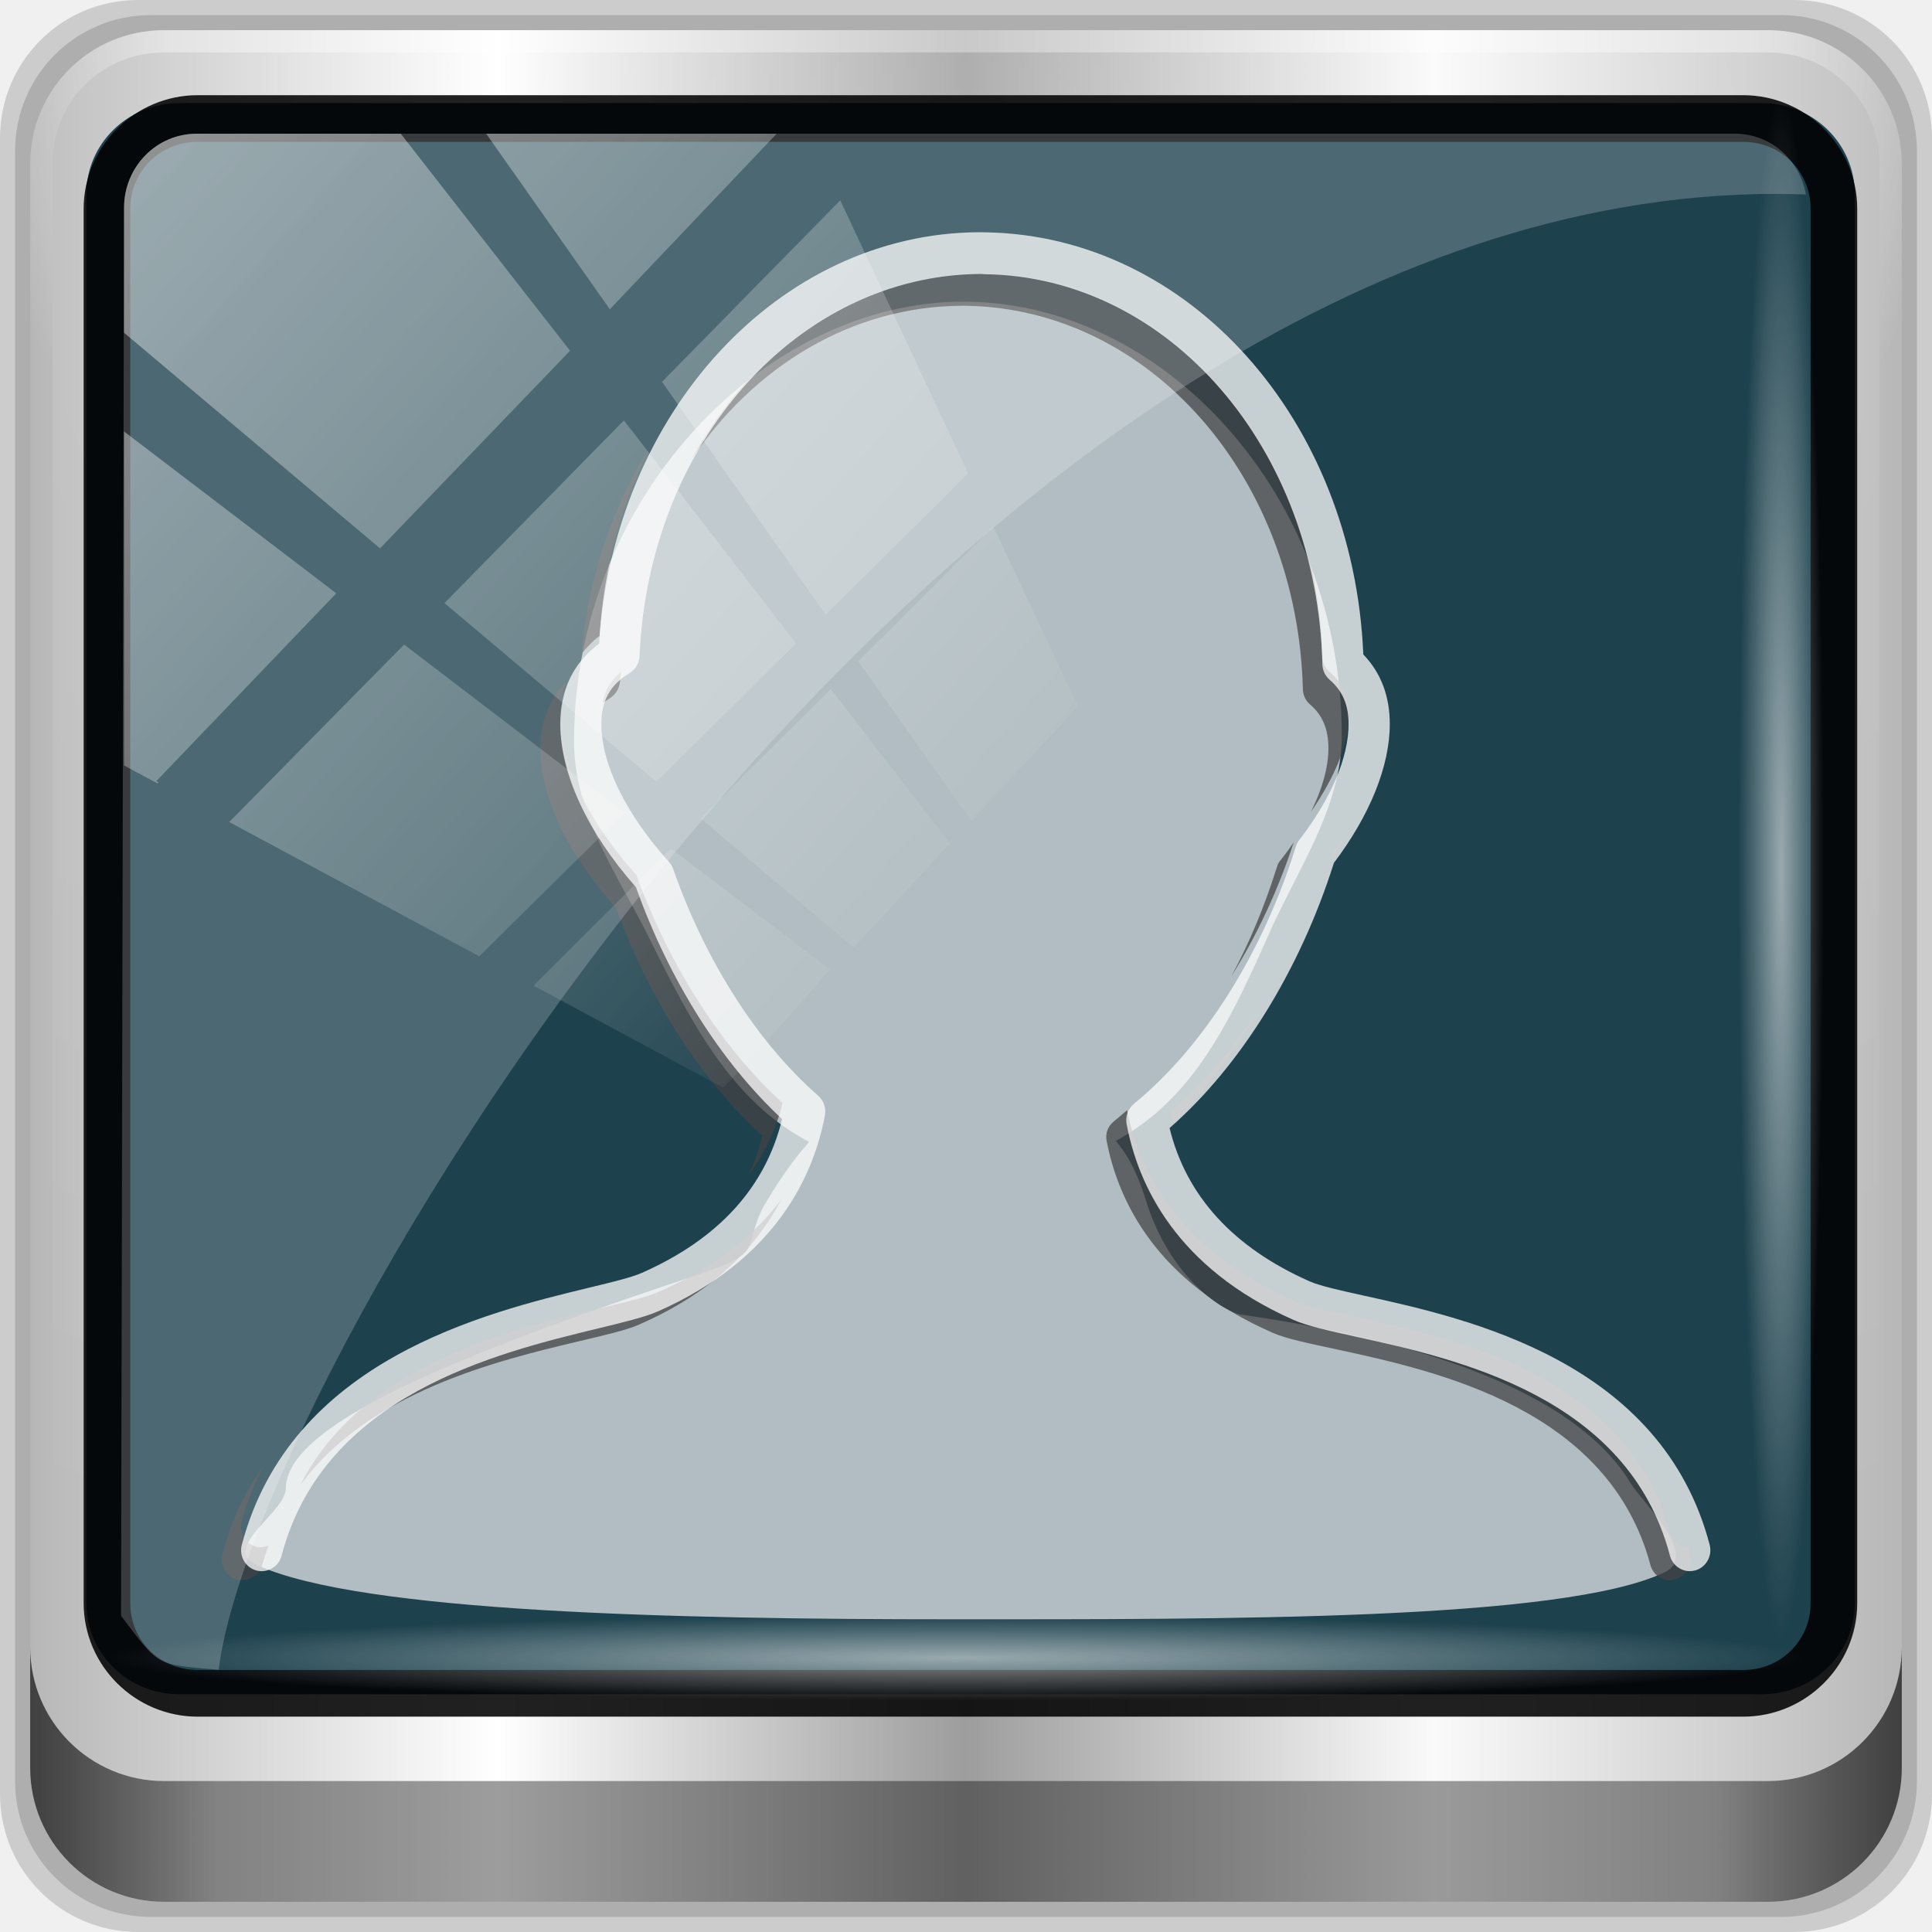
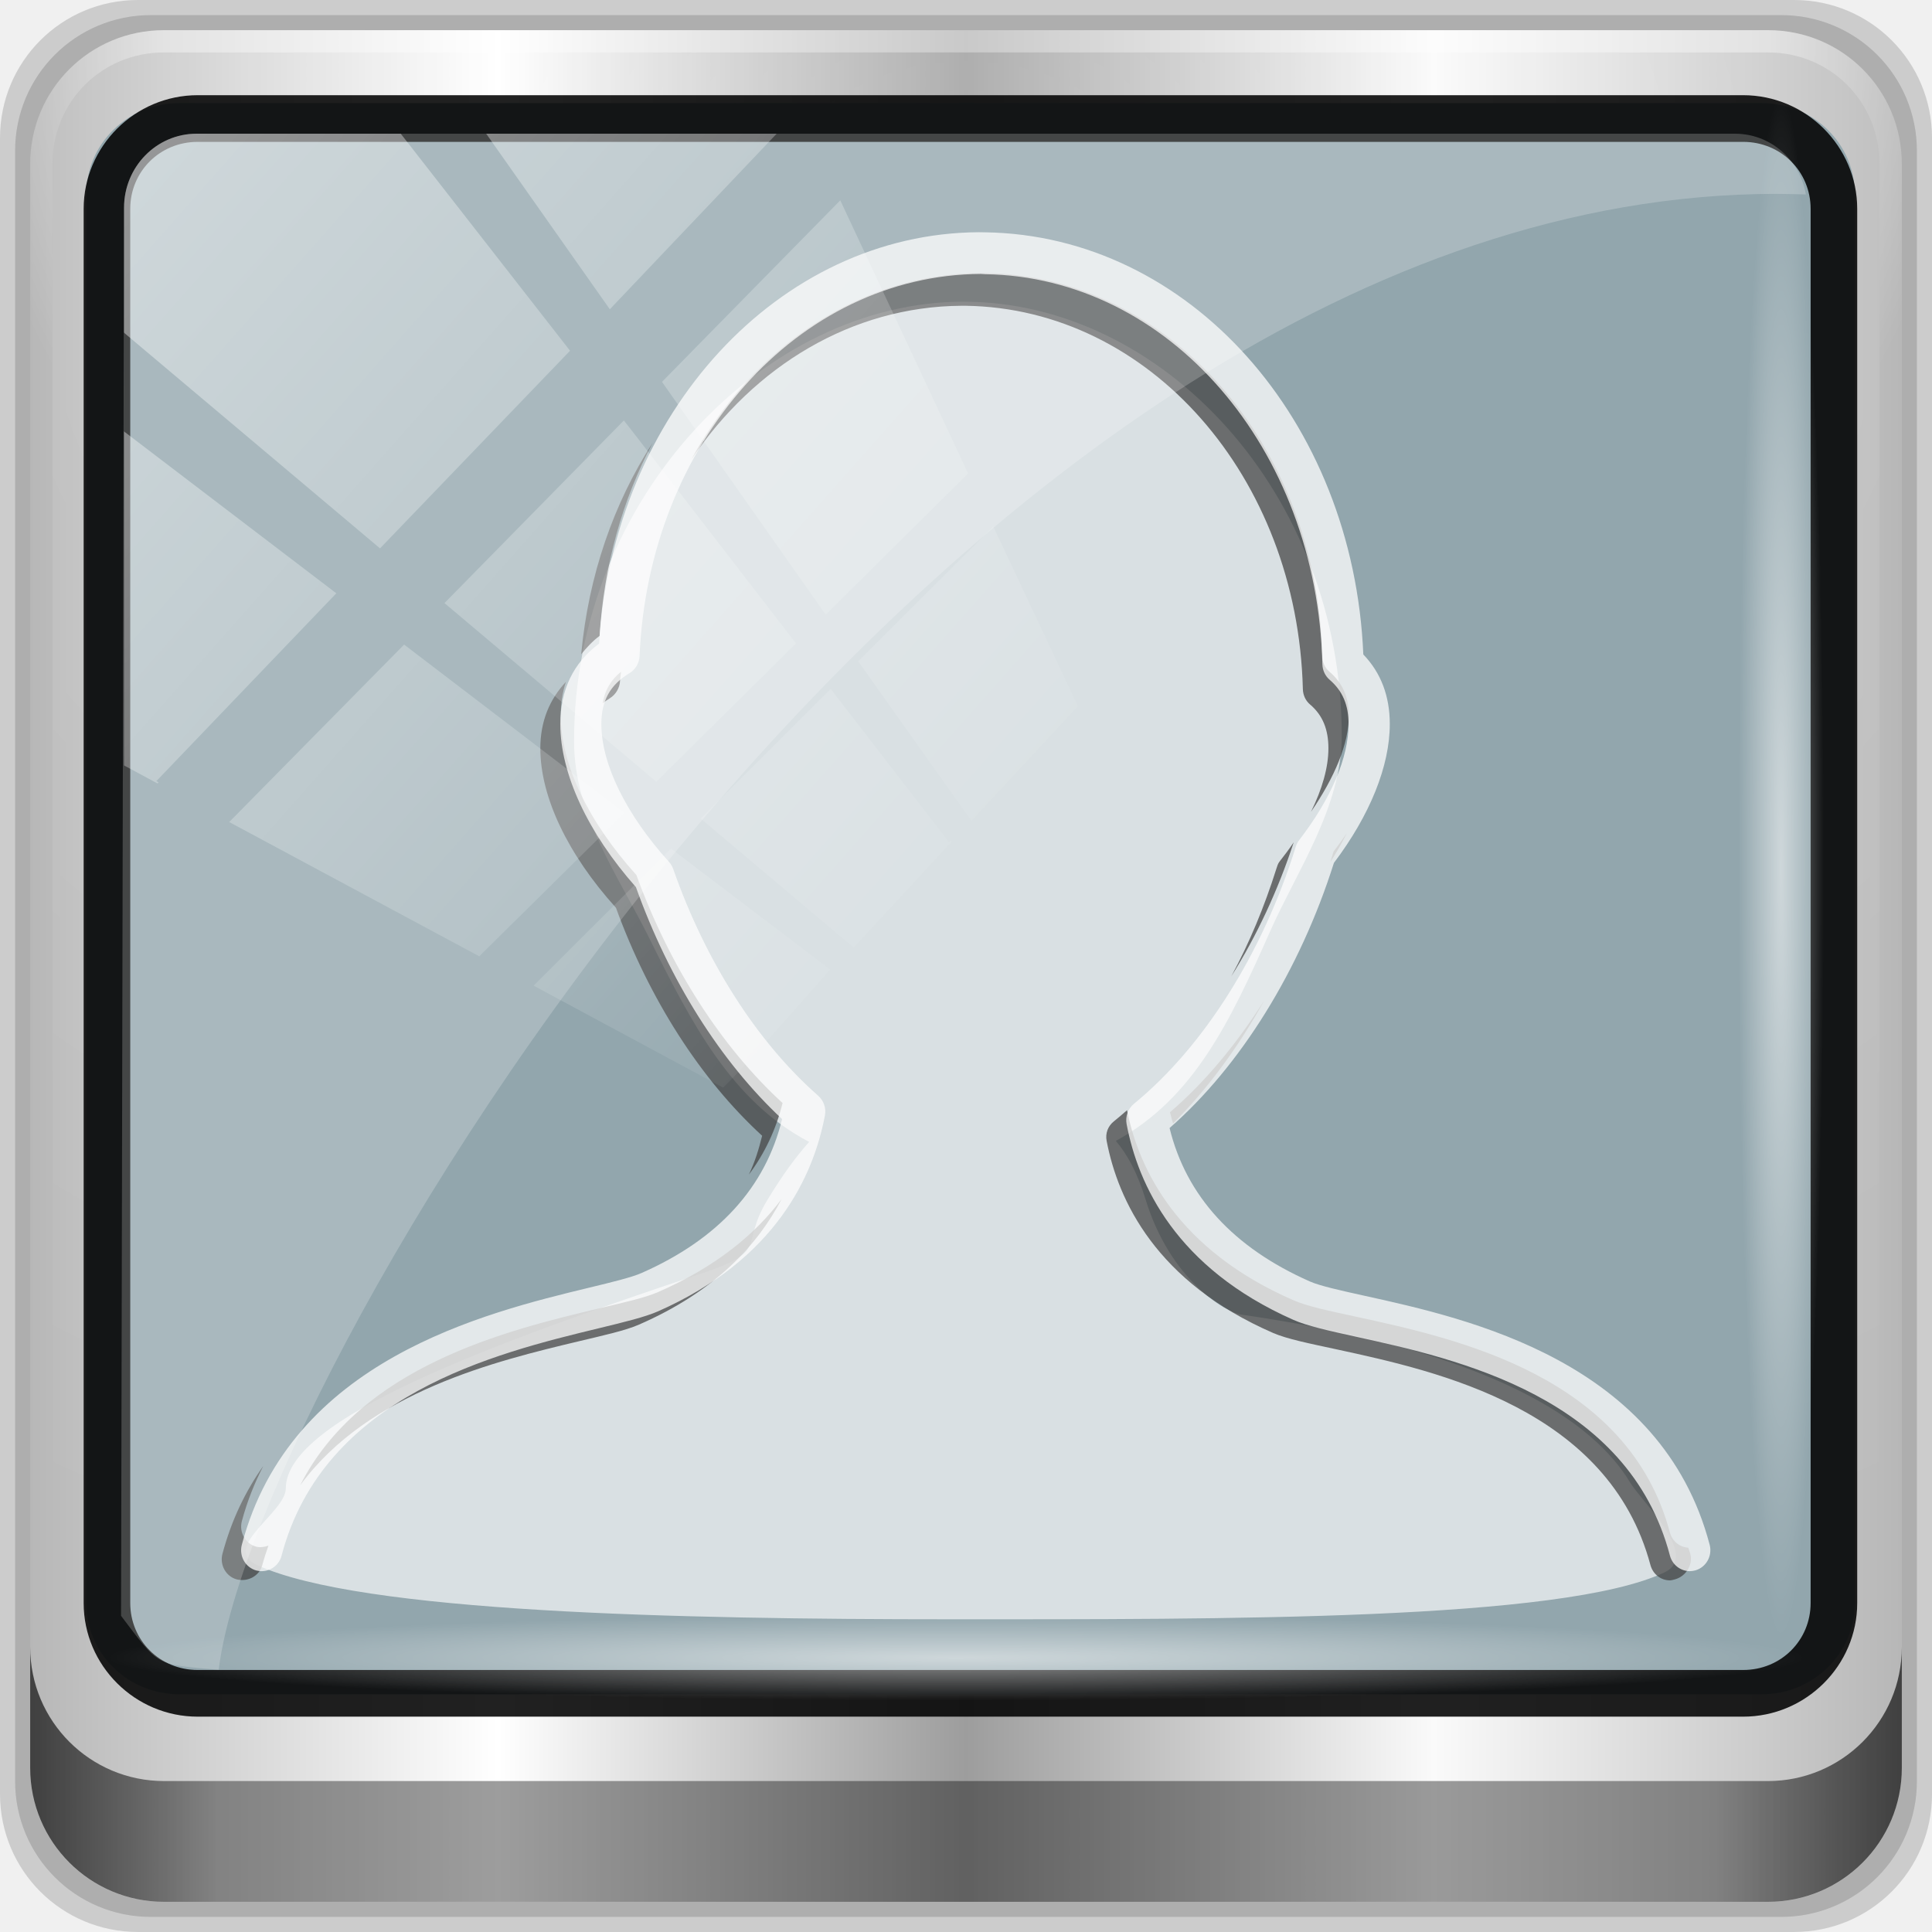
<svg xmlns="http://www.w3.org/2000/svg" xmlns:xlink="http://www.w3.org/1999/xlink" width="96" height="96" id="svg5023" version="1.1">
  <defs id="defs5025">
    <linearGradient id="linearGradient4133">
      <stop style="stop-color:#ffffff;stop-opacity:1;" offset="0" id="stop4135" />
      <stop style="stop-color:#ffffff;stop-opacity:0;" offset="1" id="stop4137" />
    </linearGradient>
    <linearGradient id="linearGradient5700">
      <stop id="stop5702" offset="0" style="stop-color:#ffffff;stop-opacity:0;" />
      <stop style="stop-color:#ffffff;stop-opacity:0.851;" offset="0.029" id="stop5704" />
      <stop id="stop5706" offset="0.052" style="stop-color:#ffffff;stop-opacity:0;" />
      <stop style="stop-color:#ffffff;stop-opacity:0;" offset="0.966" id="stop5712" />
      <stop style="stop-color:#ffffff;stop-opacity:0.851;" offset="0.979" id="stop5710" />
      <stop id="stop5708" offset="1" style="stop-color:#ffffff;stop-opacity:0;" />
    </linearGradient>
    <linearGradient id="linearGradient3888-8-4-8-4-6-9-0-8-7-9">
      <stop style="stop-color:#ffffff;stop-opacity:1;" offset="0" id="stop3890-4-7-9-5-7-0-8-8-8-6" />
      <stop style="stop-color:#ffffff;stop-opacity:0;" offset="1" id="stop3892-5-8-2-8-3-3-3-06-4-4" />
    </linearGradient>
    <linearGradient id="linearGradient3921">
      <stop style="stop-color:#2cffee;stop-opacity:1;" offset="0" id="stop3923" />
      <stop style="stop-color:#00586e;stop-opacity:1;" offset="1" id="stop3925" />
    </linearGradient>
    <linearGradient id="linearGradient3888-8-4-8-6">
      <stop style="stop-color:#ffffff;stop-opacity:1;" offset="0" id="stop3890-4-7-9-7" />
      <stop style="stop-color:#ffffff;stop-opacity:0;" offset="1" id="stop3892-5-8-2-7" />
    </linearGradient>
    <linearGradient id="linearGradient4091-0-3-0-7">
      <stop style="stop-color:#ffffff;stop-opacity:1;" offset="0" id="stop4093-3-6-4-2" />
      <stop id="stop4099-6-1-8-3" offset="0.8" style="stop-color:#ffffff;stop-opacity:1;" />
      <stop style="stop-color:#ffffff;stop-opacity:0;" offset="1" id="stop4095-1-0-7-9" />
    </linearGradient>
    <linearGradient id="linearGradient3832-0-6-1-1">
      <stop style="stop-color:#000000;stop-opacity:1;" offset="0" id="stop3834-6-3-7-1" />
      <stop id="stop3872-2-4" offset="0.1" style="stop-color:#000000;stop-opacity:0.588;" />
      <stop style="stop-color:#000000;stop-opacity:0.588;" offset="0.9" id="stop3844-6-2-7-6" />
      <stop style="stop-color:#000000;stop-opacity:1;" offset="1" id="stop3836-5-0-2-9" />
    </linearGradient>
    <linearGradient xlink:href="#linearGradient6139-0" id="linearGradient3923" x1="6" y1="47" x2="90" y2="47" gradientUnits="userSpaceOnUse" />
    <linearGradient id="linearGradient6139-0">
      <stop id="stop6141-2" offset="0" style="stop-color:#b7b7b7;stop-opacity:1;" />
      <stop style="stop-color:#ffffff;stop-opacity:1;" offset="0.25" id="stop6151-0" />
      <stop style="stop-color:#9d9d9d;stop-opacity:1;" offset="0.5" id="stop6147-1" />
      <stop id="stop6149-4" offset="0.75" style="stop-color:#fafafa;stop-opacity:1;" />
      <stop id="stop6143-4" offset="1" style="stop-color:#b7b7b7;stop-opacity:1;" />
    </linearGradient>
    <linearGradient xlink:href="#linearGradient6139-0" id="linearGradient4071" gradientUnits="userSpaceOnUse" gradientTransform="matrix(1.135375,0,0,1.133663,-40.03712,-46.78764)" x1="6" y1="47" x2="90" y2="47" />
    <radialGradient xlink:href="#linearGradient3888-8-4-8-6" id="radialGradient4073" gradientUnits="userSpaceOnUse" gradientTransform="matrix(0,1.620944,-2.038285,0,160.6643,-243.0366)" cx="158" cy="6.213" fx="158" fy="6.213" r="41" />
    <radialGradient xlink:href="#linearGradient4091-0-3-0-7" id="radialGradient4075" gradientUnits="userSpaceOnUse" gradientTransform="matrix(-1.072173,0,0,-0.8750202,199.4643,-19.12555)" cx="48" cy="-27" fx="48" fy="-27" r="42" />
    <linearGradient xlink:href="#linearGradient4213-7" id="linearGradient4767" gradientUnits="userSpaceOnUse" x1="2.771" y1="-28.642" x2="50.528" y2="14.514" />
    <linearGradient id="linearGradient4213-7">
      <stop style="stop-color:#ffffff;stop-opacity:1;" offset="0" id="stop4215-6" />
      <stop style="stop-color:#ffffff;stop-opacity:0;" offset="1" id="stop4217-5" />
    </linearGradient>
    <clipPath clipPathUnits="userSpaceOnUse" id="clipPath4156-4">
      <path style="opacity:0.6;fill:#ffffff;fill-opacity:1;stroke:none" d="m 27.046,-55.695 -14.214,13.321 0.061,0 15.653,21.771 10.231,-10.546 C 38.562,-32.302 27.468,-54.819 27.046,-55.695 z M 9.647,-39.383 -5.241,-25.321 15.988,-7.806 26.372,-18.383 9.647,-39.383 z m 31.491,12.951 -9.741,9.714 8.945,12.458 7.781,-7.555 -6.984,-14.617 z m -49.84,4.379 -13.754,12.982 26.283,13.846 0.061,-0.062 -0.123,-0.062 L 13.599,-5.401 -8.702,-22.053 z m 38.015,7.401 -9.803,9.775 11.579,9.559 7.628,-7.401 -8.669,-11.009 -0.735,-0.925 z m 20.187,5.674 -7.383,7.216 6.188,8.542 5.82,-6.137 -4.626,-9.621 z m -32.195,6.322 -9.557,9.498 13.662,7.185 7.934,-7.678 -12.039,-9.004 z m 23.312,2.374 -7.107,6.938 8.363,6.907 5.361,-5.674 -0.061,-0.092 -0.092,0.123 -6.464,-8.203 z m -8.73,8.542 -7.505,7.339 10.354,5.458 c 1.397,-1.321 5.675,-6.123 5.851,-6.322 L 31.886,8.26 z" id="path4158-0" />
    </clipPath>
    <linearGradient xlink:href="#linearGradient3888-8-4-8-4-6-9-0-8-7-9" id="linearGradient4112" gradientUnits="userSpaceOnUse" gradientTransform="matrix(1.137623,0,0,1.142285,-40.39316,-45.01103)" x1="45.999" y1="42.064" x2="76.198" y2="29.454" />
    <linearGradient xlink:href="#linearGradient3832-0-6-1-1" id="linearGradient4129" x1="1.5" y1="88.172" x2="94.5" y2="88.172" gradientUnits="userSpaceOnUse" />
    <radialGradient xlink:href="#linearGradient4133" id="radialGradient4139" cx="13.948" cy="44.893" fx="13.948" fy="44.893" r="43.199" gradientTransform="matrix(1,0,0,0.05036905,0,39.43178)" gradientUnits="userSpaceOnUse" />
    <radialGradient xlink:href="#linearGradient4133" id="radialGradient4143" gradientUnits="userSpaceOnUse" gradientTransform="matrix(0.9096059,0,0,0.0504451,-11.18454,-58.25827)" cx="13.948" cy="44.893" fx="13.948" fy="44.893" r="43.199" />
  </defs>
  <g id="layer1" transform="translate(0,80)">
    <g id="g5148" transform="matrix(1.003444,0,0,1.004959,33.4893,-38.52676)">
      <g id="g5766" transform="matrix(0.8838792,0,0,0.8339317,-3.525764,5.008121)" />
      <path style="opacity:0.15;fill:#000000;fill-opacity:1;fill-rule:nonzero;stroke:none;display:inline" d="m 55.463,-41.269 -82.003,0 c -3.786,0 -6.834,3.043 -6.834,6.823 l 0,81.88 c 0,3.78 3.048,6.823 6.834,6.823 l 82.003,0 c 3.786,0 6.834,-3.043 6.834,-6.823 l 0,-81.88 c 0,-3.78 -3.048,-6.823 -6.834,-6.823 z" id="path3288" />
      <path id="path4085" d="m 54.822,-40.522 -80.722,0 c -3.727,0 -6.727,2.996 -6.727,6.717 l 0,80.6 c 0,3.721 3,6.717 6.727,6.717 l 80.722,0 c 3.727,0 6.727,-2.996 6.727,-6.717 l 0,-80.6 c 0,-3.721 -3,-6.717 -6.727,-6.717 z" style="opacity:0.15;fill:#000000;fill-opacity:1;fill-rule:nonzero;stroke:none;display:inline" />
      <g id="g4060" transform="matrix(0.9717868,0,0,0.9717868,0.4079871,0.1832322)">
        <path style="fill:url(#linearGradient4071);fill-opacity:1;fill-rule:nonzero;stroke:none;display:inline" d="m 55.334,-41.119 -81.747,0 c -3.774,0 -6.812,3.034 -6.812,6.802 l 0,81.624 c 0,3.768 3.038,6.802 6.812,6.802 l 81.747,0 c 3.774,0 6.812,-3.034 6.812,-6.802 l 0,-81.624 c 0,-3.768 -3.038,-6.802 -6.812,-6.802 z" id="rect4251-1" />
        <g id="g3272" transform="matrix(1.135375,0,0,1.133663,-153.5746,-46.2208)">
          <path id="path3400-6" d="m 112,5.5 c -2.787,0 -5,2.213 -5,5 l 0,20.719 0,7 0,38.594 c 1.071,1.629 2.897,2.719 5,2.719 l 4,0 64,0 4,0 c 2.103,0 3.929,-1.09 5,-2.719 l 0,-38.594 0,-7 L 189,10.5 c 0,-2.787 -2.213,-5 -5,-5 z" style="opacity:0.2;fill:url(#radialGradient4073);fill-opacity:1;fill-rule:nonzero;stroke:none;display:inline" />
          <path id="path4236-5" d="m 112,4.5 c -3.324,0 -6,2.676 -6,6 l 0,15 1,0 0,-15 c 0,-2.787 2.213,-5 5,-5 l 72,0 c 2.787,0 5,2.213 5,5 l 0,15 1,0 0,-15 c 0,-3.324 -2.676,-6 -6,-6 l -72,0 z" style="opacity:0.45;fill:url(#radialGradient4075);fill-opacity:1;fill-rule:nonzero;stroke:none;display:inline" />
        </g>
-         <path style="color:#000000;fill:#1d414d;fill-opacity:1;fill-rule:nonzero;stroke:none;stroke-width:2;marker:none;visibility:visible;display:inline;overflow:visible;enable-background:accumulate" d="m -25.62,-37.409 80.627,0 c 2.627,0 4.743,2.063 4.743,4.626 l 0,71.706 c 0,2.563 -2.115,4.626 -4.743,4.626 l -80.627,0 c -2.627,0 -4.743,-2.063 -4.743,-4.626 l 0,-71.706 c 0,-2.563 2.115,-4.626 4.743,-4.626 z" id="path4970" />
+         <path style="color:#000000;fill:#92a6ad;fill-opacity:1;fill-rule:nonzero;stroke:none;stroke-width:2;marker:none;visibility:visible;display:inline;overflow:visible;enable-background:accumulate" d="m -25.62,-37.409 80.627,0 c 2.627,0 4.743,2.063 4.743,4.626 l 0,71.706 c 0,2.563 -2.115,4.626 -4.743,4.626 l -80.627,0 c -2.627,0 -4.743,-2.063 -4.743,-4.626 l 0,-71.706 c 0,-2.563 2.115,-4.626 4.743,-4.626 z" id="path4970" />
        <g transform="matrix(1.577981,0,0,1.557415,-64.93667,-72.30147)" id="g5011" style="enable-background:new">
          <path style="opacity:0.873;fill:#ffffff;fill-opacity:0.747;stroke:none" d="m 50.235,28.891 c -6.417,0 -12.576,6.419 -12.576,14.359 0,2.421 1.439,4.412 2.42,6.416 1.372,2.803 2.675,5.352 5.172,6.675 -0.403,0.457 -0.841,1.047 -1.353,1.903 -0.898,1.503 0.095,1.646 -2.146,2.404 -6.738,2.279 -13.401,4.732 -13.401,7.013 0,0.786 -2.131,1.946 -0.924,2.505 3.353,1.552 13.65,1.77 22.347,1.77 8.797,0 19.811,0.054 23.106,-1.536 1.135,-0.547 -0.735,-2.287 -1.122,-2.939 -1.152,-1.94 -4.334,-4.275 -12.543,-5.477 -0.527,-0.077 -2.307,-1.139 -3.103,-3.773 -0.266,-0.88 -0.594,-1.469 -0.957,-1.903 2.518,-1.397 3.689,-3.896 4.986,-6.856 0.856,-1.954 2.309,-4.055 2.309,-6.368 0,-7.94 -5.796,-14.192 -12.213,-14.192 z" id="path5000" />
          <path style="fill:#444444;fill-opacity:0.731" d="m 50.796,27.956 c -3.939,0.023 -7.39,2.451 -9.341,6.078 2.017,-3.031 5.171,-4.988 8.714,-5.009 0.007,0 0.125,0 0.132,0 5.936,0.083 10.721,5.586 10.893,12.523 0.005,0.192 0.085,0.377 0.231,0.501 0.415,0.356 0.594,0.824 0.594,1.436 0,0.623 -0.202,1.33 -0.561,2.07 0.762,-1.127 1.221,-2.22 1.221,-3.139 0,-0.612 -0.212,-1.08 -0.627,-1.436 -0.146,-0.124 -0.226,-0.309 -0.231,-0.501 -0.171,-6.937 -4.957,-12.439 -10.893,-12.523 -0.007,0 -0.125,0 -0.132,0 z m -10.596,5.543 c -1.261,1.975 -2.074,4.333 -2.311,6.912 0.167,-0.208 0.365,-0.431 0.594,-0.601 0.146,-2.311 0.734,-4.443 1.716,-6.311 z m -1.023,7.48 c -0.333,0.274 -0.525,0.608 -0.594,1.035 0.076,-0.06 0.141,-0.112 0.231,-0.167 0.192,-0.117 0.321,-0.342 0.33,-0.568 0.004,-0.102 0.027,-0.2 0.033,-0.301 z m -1.782,0.334 c -0.529,0.572 -0.825,1.294 -0.825,2.171 0,1.589 0.888,3.466 2.443,5.209 1.074,2.985 2.738,5.611 4.72,7.447 -0.109,0.447 -0.238,0.867 -0.429,1.269 0.512,-0.694 0.879,-1.477 1.089,-2.338 -1.982,-1.836 -3.646,-4.462 -4.72,-7.447 -1.554,-1.743 -2.443,-3.621 -2.443,-5.209 0,-0.398 0.055,-0.766 0.165,-1.102 z m 25.218,4.942 c -0.136,0.205 -0.274,0.397 -0.429,0.601 -0.036,0.112 -0.062,0.223 -0.099,0.334 0.199,-0.31 0.374,-0.627 0.528,-0.935 z m -1.716,0.301 c -0.144,0.217 -0.293,0.416 -0.462,0.634 -0.049,0.063 -0.074,0.157 -0.099,0.234 -0.386,1.238 -0.867,2.411 -1.452,3.506 0.818,-1.317 1.505,-2.803 2.014,-4.375 z m -0.957,5.176 c -0.894,1.421 -1.908,2.659 -3.037,3.64 0.031,0.124 0.062,0.246 0.099,0.367 1.104,-1.112 2.102,-2.481 2.938,-4.007 z m -4.423,3.573 c -0.136,0.121 -0.291,0.255 -0.429,0.367 -0.191,0.156 -0.276,0.391 -0.231,0.634 0.369,1.948 1.597,4.614 5.38,6.278 0.447,0.196 1.166,0.342 2.047,0.534 3.288,0.72 8.784,1.947 10.134,7.046 0.08,0.299 0.335,0.501 0.627,0.501 0.057,0 0.107,-0.019 0.165,-0.033 0.354,-0.097 0.589,-0.476 0.495,-0.835 -0.019,-0.071 -0.046,-0.131 -0.066,-0.2 -0.278,-0.015 -0.518,-0.214 -0.594,-0.501 C 71.694,63.999 66.198,62.771 62.91,62.051 62.03,61.859 61.344,61.713 60.897,61.517 57.157,59.872 55.901,57.248 55.516,55.306 z m -11.157,2.905 c -0.827,1.119 -2.103,2.208 -3.994,3.039 -0.427,0.187 -1.082,0.334 -1.914,0.534 -2.963,0.714 -7.679,1.875 -9.638,5.777 2.218,-3.06 6.336,-4.064 9.011,-4.709 0.832,-0.2 1.487,-0.348 1.914,-0.534 2.494,-1.095 3.861,-2.63 4.621,-4.107 z m -16.735,8.716 c -0.575,0.826 -1.026,1.759 -1.32,2.872 -0.094,0.359 0.108,0.738 0.462,0.835 0.356,0.09 0.732,-0.11 0.825,-0.468 0.058,-0.219 0.126,-0.429 0.198,-0.634 -0.121,0.042 -0.263,0.067 -0.396,0.033 -0.354,-0.097 -0.556,-0.476 -0.462,-0.835 0.176,-0.663 0.41,-1.245 0.693,-1.803 z" id="path3437" />
          <path id="path5008" d="m 27.402,70.343 c 0.356,0.092 0.719,-0.12 0.812,-0.484 1.367,-5.254 6.923,-6.616 10.244,-7.43 0.832,-0.204 1.489,-0.365 1.917,-0.555 3.783,-1.691 5.016,-4.412 5.385,-6.397 0.045,-0.239 -0.038,-0.485 -0.219,-0.647 -1.97,-1.751 -3.632,-4.38 -4.68,-7.404 -0.029,-0.086 -0.076,-0.165 -0.137,-0.234 -1.387,-1.553 -2.183,-3.195 -2.183,-4.503 0,-0.764 0.28,-1.277 0.911,-1.664 0.192,-0.119 0.313,-0.328 0.323,-0.558 0.293,-6.964 5.109,-12.446 11.016,-12.482 0.006,0 0.135,0.009 0.142,0.009 5.936,0.085 10.721,5.684 10.892,12.747 0.005,0.195 0.09,0.379 0.236,0.504 0.415,0.362 0.609,0.822 0.609,1.445 0,1.095 -0.567,2.442 -1.594,3.79 -0.049,0.064 -0.086,0.138 -0.111,0.216 -1.062,3.467 -2.968,6.528 -5.227,8.401 -0.191,0.159 -0.281,0.413 -0.236,0.66 0.369,1.984 1.602,4.703 5.385,6.397 0.447,0.2 1.142,0.355 2.022,0.551 3.288,0.733 8.79,1.962 10.139,7.153 0.08,0.305 0.348,0.506 0.64,0.506 0.057,0 0.114,-0.008 0.173,-0.023 0.354,-0.098 0.564,-0.473 0.47,-0.838 -1.56,-5.998 -7.793,-7.388 -11.14,-8.134 -0.776,-0.174 -1.447,-0.323 -1.773,-0.47 -2.469,-1.105 -3.99,-2.788 -4.528,-5.011 2.292,-2.027 4.21,-5.155 5.307,-8.663 1.164,-1.559 1.804,-3.164 1.804,-4.535 0,-0.915 -0.287,-1.677 -0.855,-2.274 C 62.827,32.755 57.519,26.722 50.931,26.625 l -0.198,-0.003 c -6.468,0.036 -11.799,5.91 -12.265,13.439 -0.831,0.629 -1.253,1.511 -1.253,2.63 0,1.617 0.888,3.552 2.442,5.326 1.074,3.039 2.738,5.709 4.72,7.578 -0.535,2.231 -2.057,3.92 -4.532,5.026 -0.32,0.144 -0.957,0.301 -1.695,0.481 -3.373,0.826 -9.648,2.364 -11.22,8.404 -0.094,0.365 0.115,0.738 0.47,0.837 z" style="fill:#fefefe;fill-opacity:0.751" />
        </g>
        <path id="path4989" d="m -24.688,-37.812 c -3.196,0 -5.812,2.6 -5.812,5.781 l 0,70.938 c 0,3.181 2.616,5.781 5.812,5.781 l 78.75,0 c 3.196,0 5.812,-2.6 5.812,-5.781 l 0,-70.938 c 0,-3.181 -2.616,-5.781 -5.812,-5.781 l -78.75,0 z m 0,2.375 78.75,0 c 1.936,0 3.438,1.516 3.438,3.406 l 0,70.938 c 0,1.891 -1.501,3.406 -3.438,3.406 l -78.75,0 c -1.936,0 -3.438,-1.516 -3.438,-3.406 l 0,-70.938 c 0,-1.891 1.501,-3.406 3.438,-3.406 z" style="font-size:medium;font-style:normal;font-variant:normal;font-weight:normal;font-stretch:normal;text-indent:0;text-align:start;text-decoration:none;line-height:normal;letter-spacing:normal;word-spacing:normal;text-transform:none;direction:ltr;block-progression:tb;writing-mode:lr-tb;text-anchor:start;baseline-shift:baseline;color:#000000;fill:#000000;fill-opacity:0.871;stroke:none;stroke-width:2.376;marker:none;visibility:visible;display:inline;overflow:visible;enable-background:accumulate;font-family:Sans;-inkscape-font-specification:Sans" />
        <path style="fill:url(#linearGradient4129);fill-opacity:1;fill-rule:nonzero;stroke:none;display:inline;opacity:0.65" d="M 1.5 81.844 L 1.5 87.844 C 1.5 91.524 4.476 94.5 8.156 94.5 L 87.844 94.5 C 91.524 94.5 94.5 91.524 94.5 87.844 L 94.5 81.844 C 94.5 85.524 91.524 88.5 87.844 88.5 L 8.156 88.5 C 4.476 88.5 1.5 85.524 1.5 81.844 z " transform="matrix(1.0255,0,0,1.023954,-34.76312,-42.65525)" id="path4118" />
        <rect style="opacity:0.55;fill:url(#radialGradient4139);fill-opacity:1;stroke:none" id="rect4131" width="86.398" height="4.352" x="-29.251" y="39.517" rx="0" ry="4.352" />
        <rect ry="4.358" rx="0" y="-58.173" x="-37.791" height="4.358" width="78.588" id="rect4141" style="opacity:0.55;fill:url(#radialGradient4143);fill-opacity:1;stroke:none" transform="matrix(0,1,-1,0,0,0)" />
      </g>
      <g style="opacity:0.7" id="g4324" transform="matrix(0.9061837,0,0,0.9237961,-27.685,-5.650666)">
        <rect transform="translate(-1.499875,-1.4)" style="opacity:0.7;fill:url(#linearGradient4767);fill-opacity:1;stroke:none" id="rect4146" width="92" height="92" x="2" y="-30" rx="3.957" ry="3.957" clip-path="url(#clipPath4156-4)" />
        <path style="opacity:0.3;fill:#ffffff;fill-opacity:1;stroke:none" d="m 4.469,-31.4 c -2.192,0 -3.964,1.777 -3.969,3.969 l -0.163,75.359 c 2.105,2.716 1.831,2.597 5.335,2.886 1.984,-16.008 40.139,-78.994 85.14,-78.994 0.537,0 1.059,0.021 1.594,0.031 -0.333,-1.851 -1.926,-3.25 -3.875,-3.25 z" id="rect4190" />
      </g>
    </g>
  </g>
</svg>
